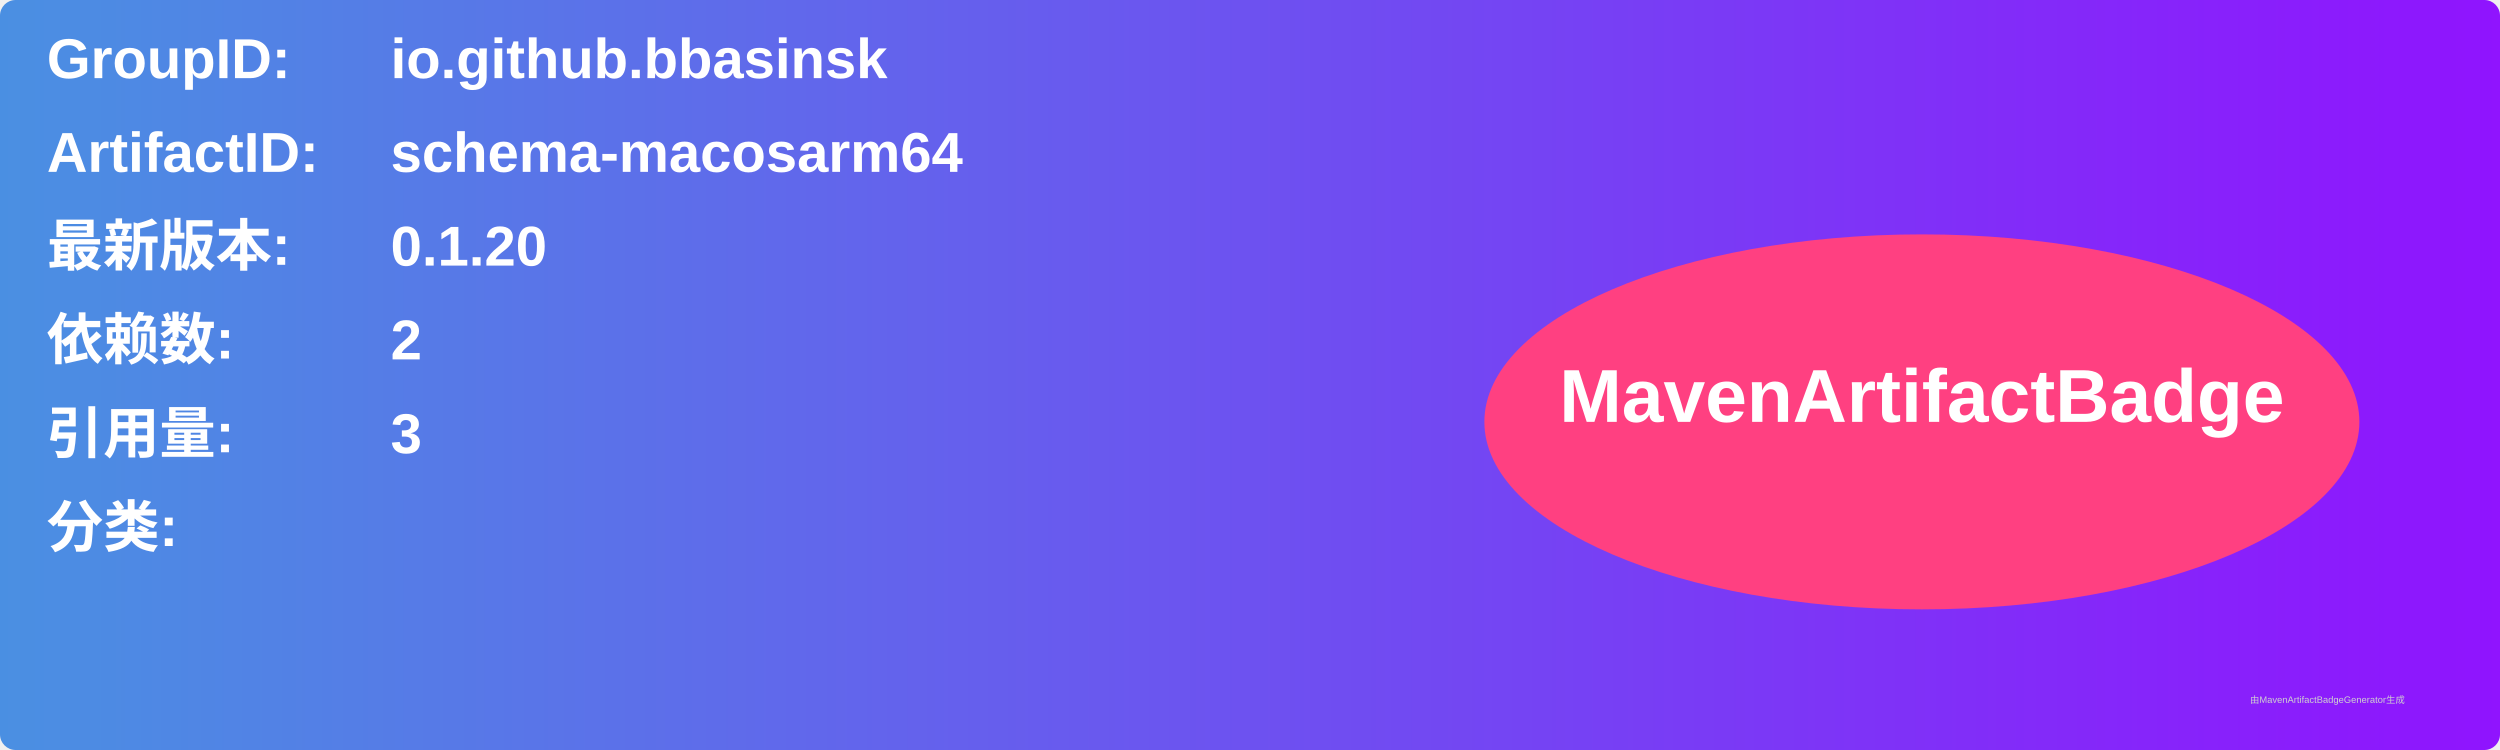
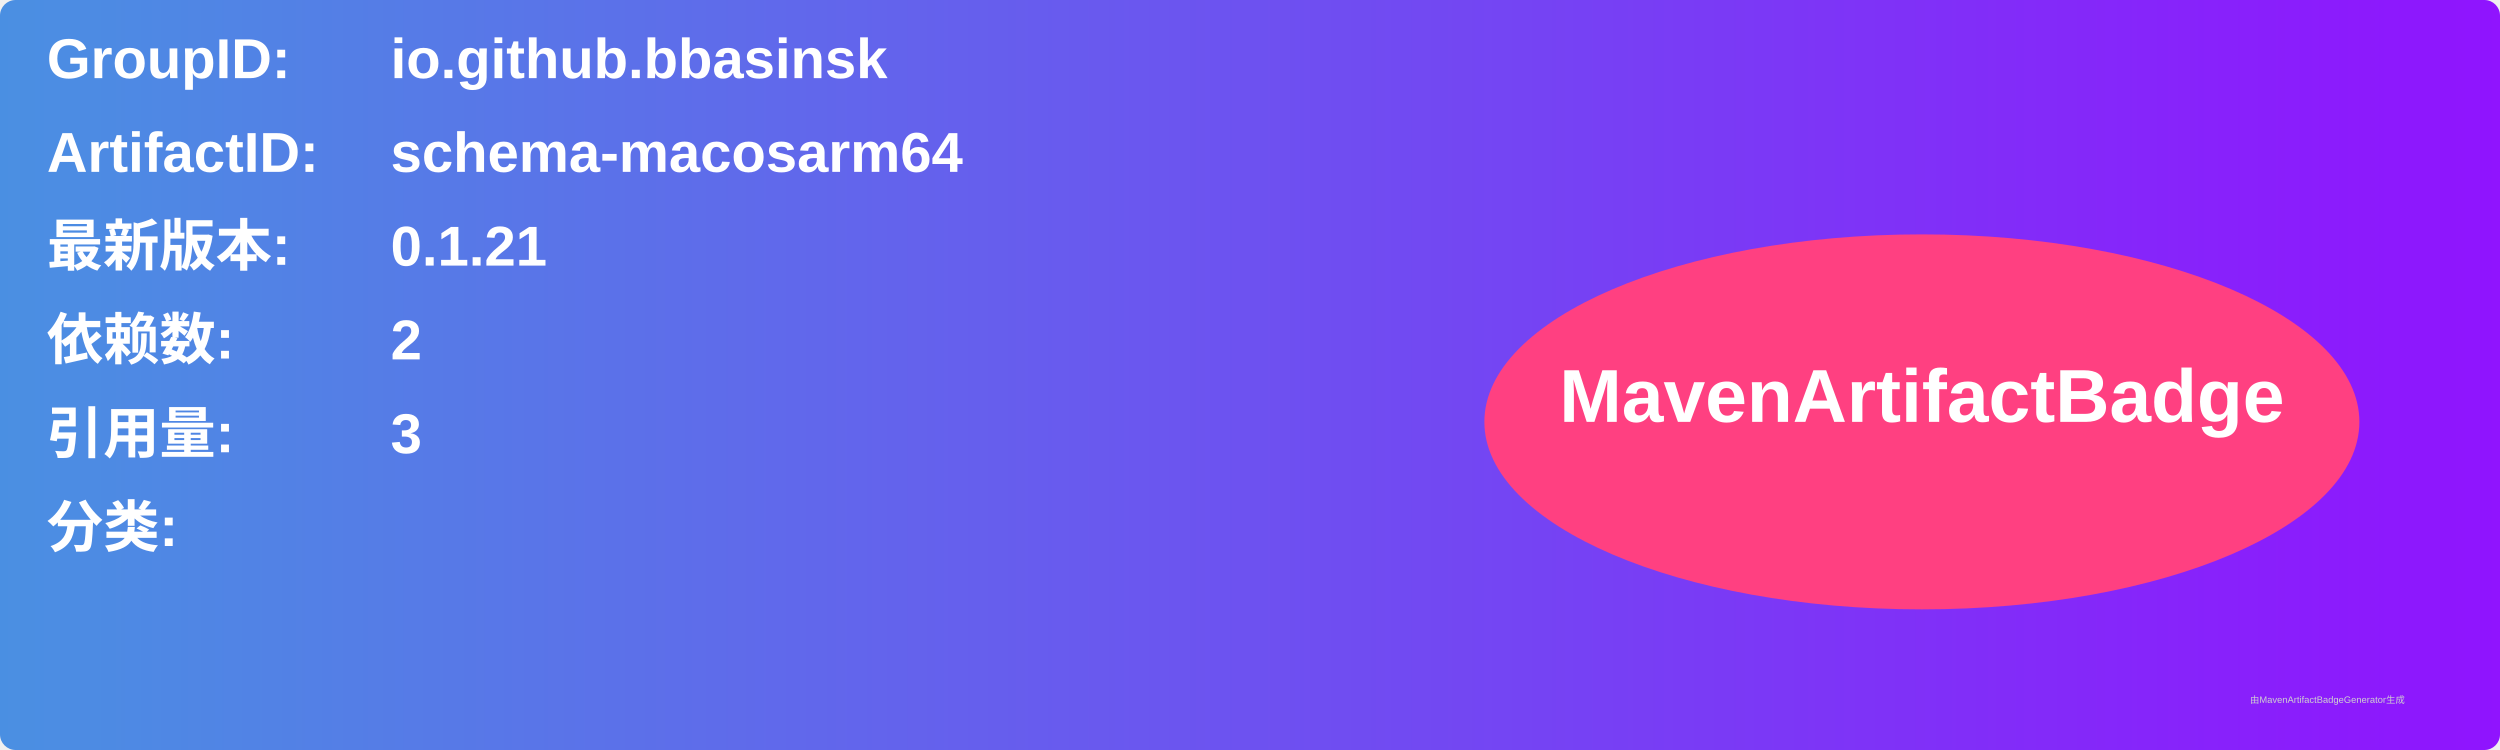
<svg xmlns="http://www.w3.org/2000/svg" width="800" height="240" viewBox="0 0 800 240">
  <linearGradient id="grad" x1="0%" y1="0%" x2="100%" y2="0%">
    <stop offset="0%" stop-color="#4a90e2" />
    <stop offset="100%" stop-color="#9013fe" />
  </linearGradient>
  <rect width="100%" height="100%" rx="5" ry="5" fill="url(#grad)" />
  <g transform="translate(15, 15)">
    <text x="0" y="10" font-family="Arial" font-size="18" fill="white" font-weight="bold" width="260">GroupID:</text>
    <text x="110" y="10" font-family="Arial" font-size="18" fill="white" font-weight="bold" width="460">io.github.bbasinsk</text>
    <text x="0" y="40" font-family="Arial" font-size="18" fill="white" font-weight="bold" width="260">ArtifactID:</text>
    <text x="110" y="40" font-family="Arial" font-size="18" fill="white" font-weight="bold" width="460">schema-macosarm64</text>
    <text x="0" y="70" font-family="Arial" font-size="18" fill="white" font-weight="bold">最新版本:</text>
    <text x="110" y="70" font-family="Arial" font-size="18" fill="white" font-weight="bold">
-       <tspan font-weight="bold">0.1.20</tspan>
+       <tspan font-weight="bold">0.1.21</tspan>
    </text>
    <text x="0" y="100" font-family="Arial" font-size="18" fill="white" font-weight="bold">依赖数: </text>
    <text x="110" y="100" font-family="Arial" font-size="18" fill="white">
      <tspan font-weight="bold">2</tspan>
    </text>
    <text x="0" y="130" font-family="Arial" font-size="18" fill="white" font-weight="bold">引用量: </text>
    <text x="110" y="130" font-family="Arial" font-size="18" fill="white">
      <tspan font-weight="bold">3</tspan>
    </text>
    <text x="0" y="160" font-family="Arial" font-size="18" fill="white" font-weight="bold">分类:</text>
    <text x="10" y="190" font-family="Arial" font-size="10" fill="white">
      <tspan font-weight="bold" />
    </text>
    <ellipse cx="600" cy="120" rx="140" ry="60" fill="#ff4081" />
    <text x="600" y="120" text-anchor="middle" font-family="Arial" font-size="24" fill="white" font-weight="bold">MavenArtifactBadge</text>
  </g>
  <text x="720" y="225" font-family="Arial" font-size="3" fill="#d0d0d0">由MavenArtifactBadgeGenerator生成</text>
</svg>
